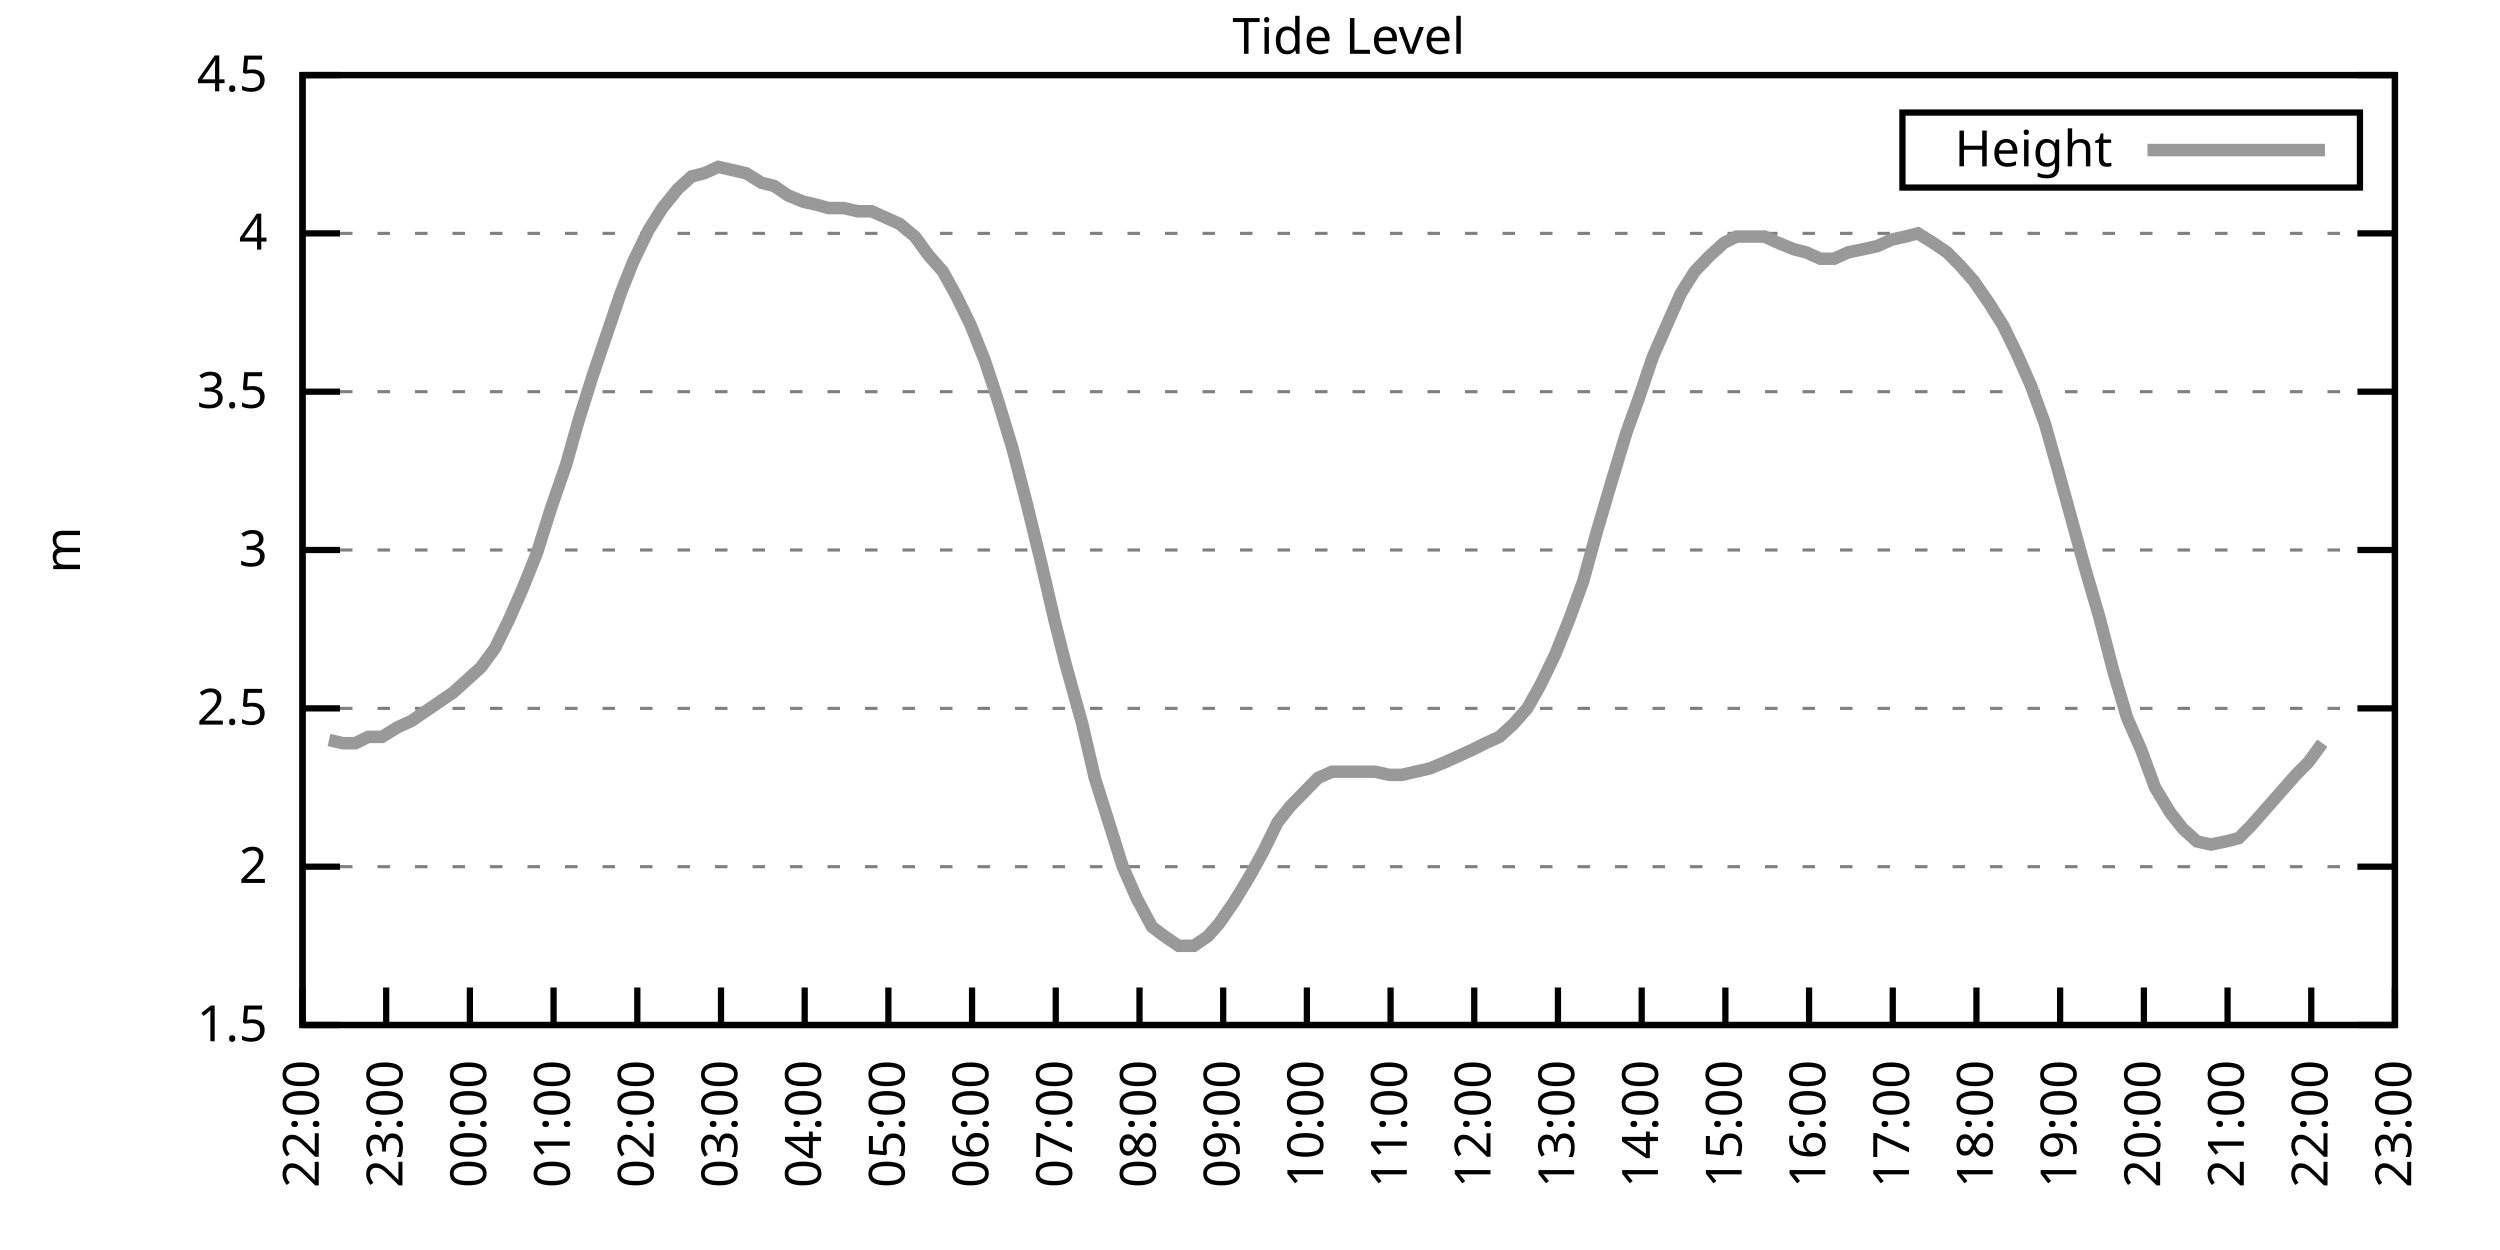
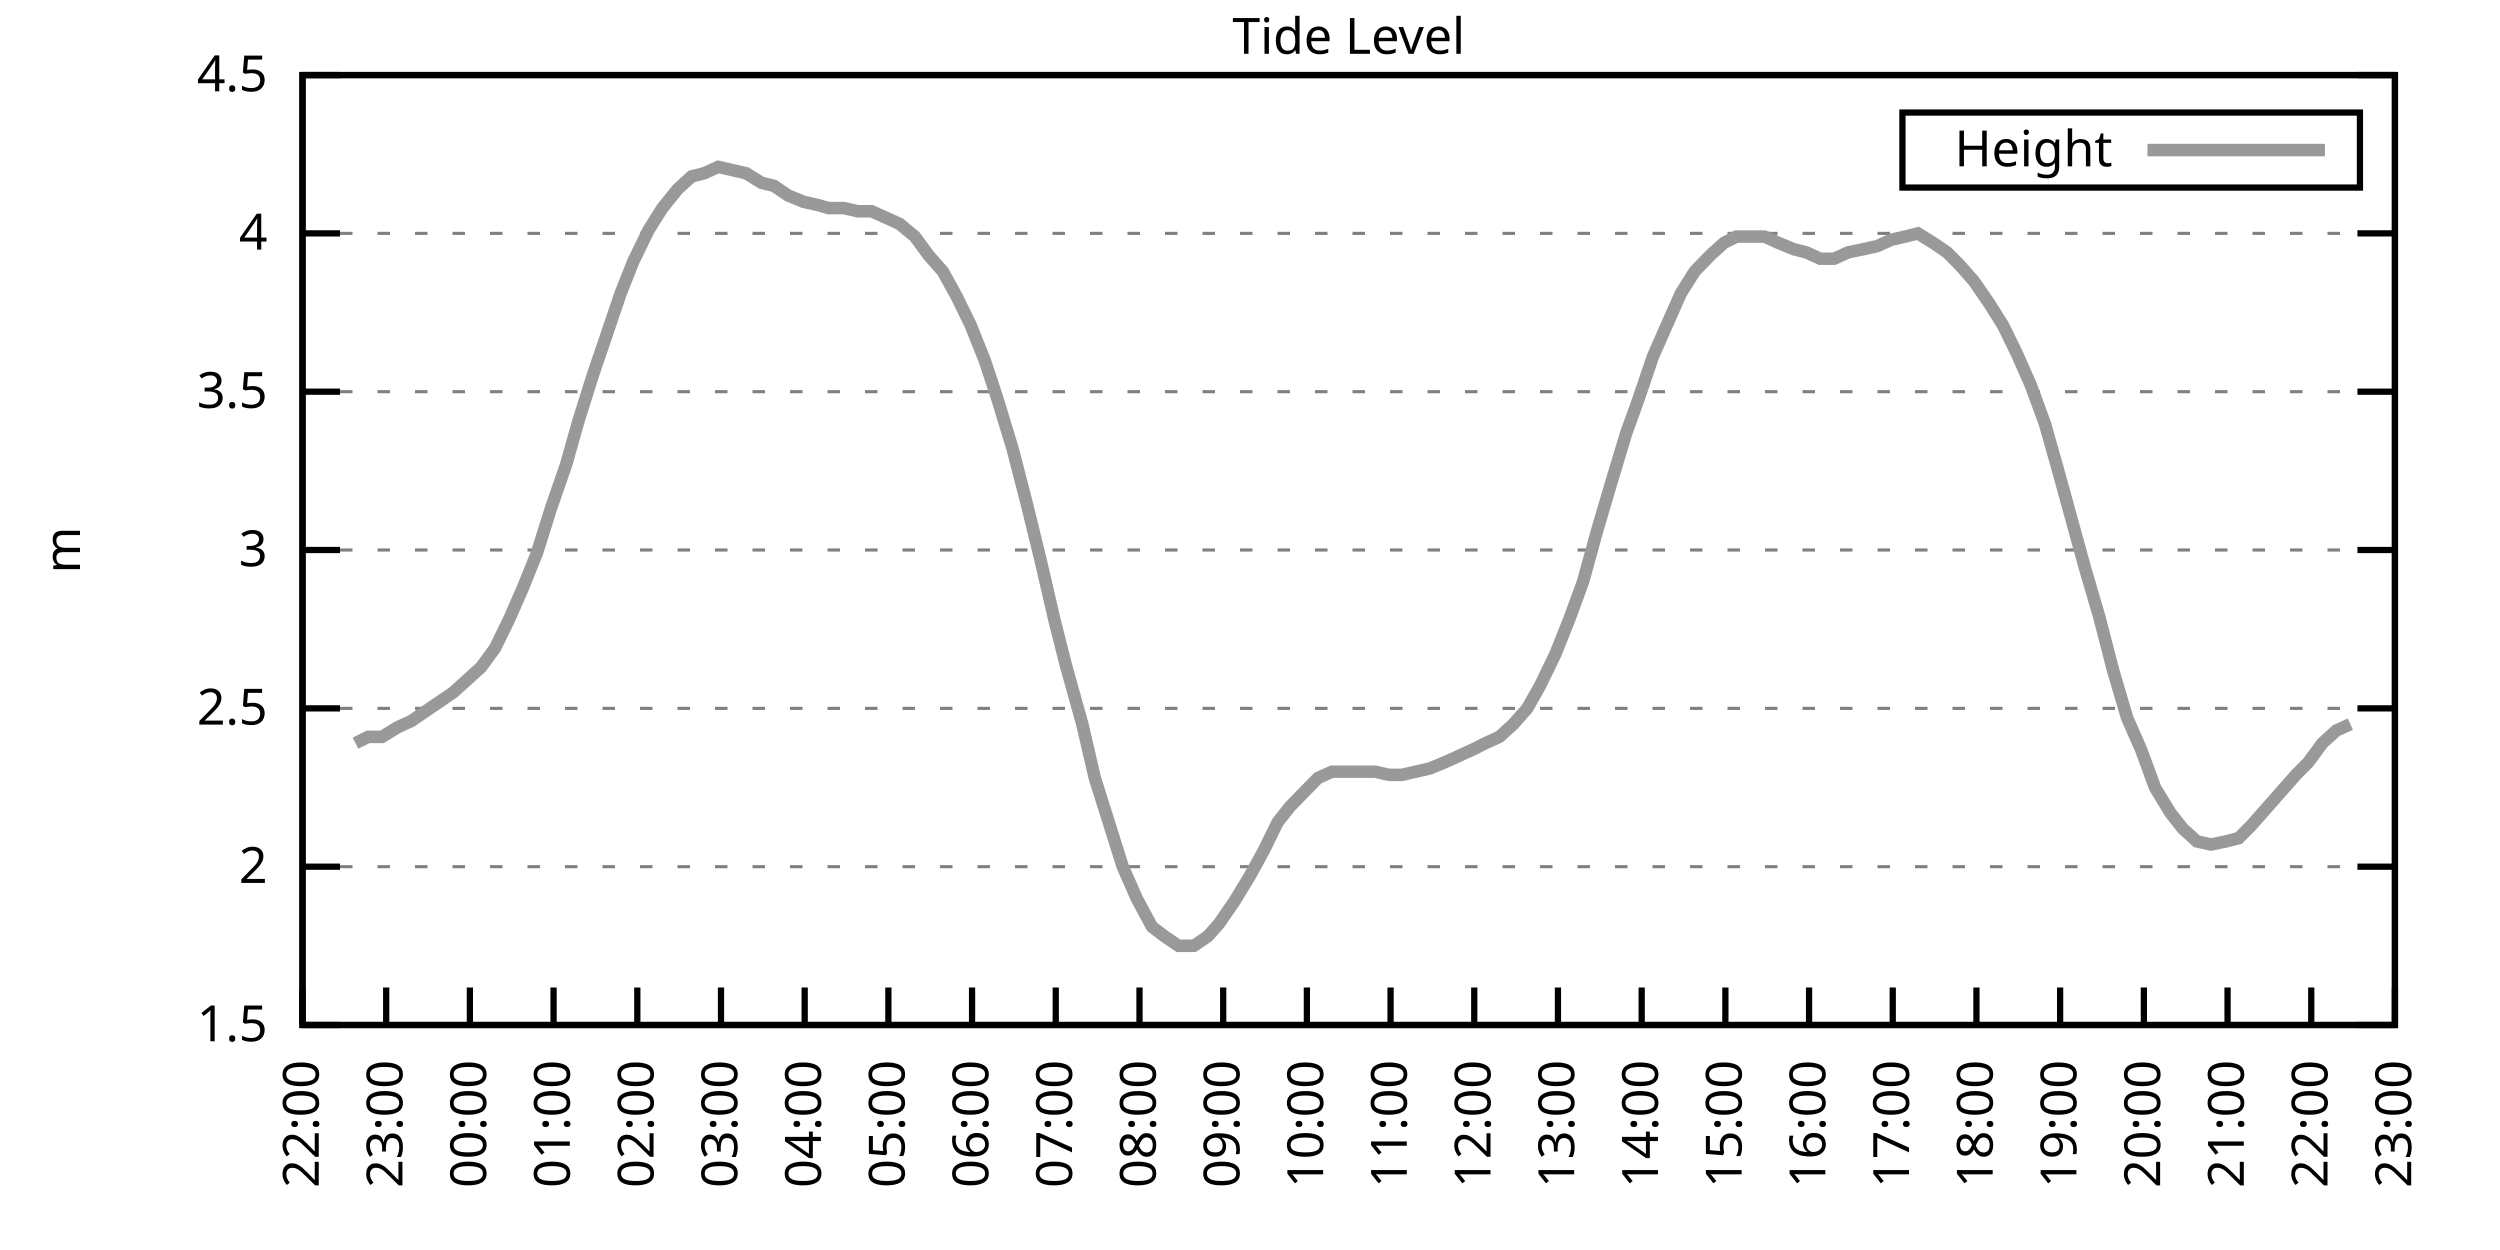
<svg xmlns="http://www.w3.org/2000/svg" xmlns:xlink="http://www.w3.org/1999/xlink" width="400" height="200" viewBox="0 0 400 200">
  <g id="gnuplot_canvas">
    <rect x="0" y="0" width="400" height="200" fill="none" />
    <defs>
      <circle id="gpDot" r="0.5" stroke-width="0.5" stroke="currentColor" />
      <path id="gpPt0" stroke-width="0.333" stroke="currentColor" d="M-1,0 h2 M0,-1 v2" />
      <path id="gpPt1" stroke-width="0.333" stroke="currentColor" d="M-1,-1 L1,1 M1,-1 L-1,1" />
      <path id="gpPt2" stroke-width="0.333" stroke="currentColor" d="M-1,0 L1,0 M0,-1 L0,1 M-1,-1 L1,1 M-1,1 L1,-1" />
      <rect id="gpPt3" stroke-width="0.333" stroke="currentColor" x="-1" y="-1" width="2" height="2" />
      <rect id="gpPt4" stroke-width="0.333" stroke="currentColor" fill="currentColor" x="-1" y="-1" width="2" height="2" />
      <circle id="gpPt5" stroke-width="0.333" stroke="currentColor" cx="0" cy="0" r="1" />
      <use xlink:href="#gpPt5" id="gpPt6" fill="currentColor" stroke="none" />
      <path id="gpPt7" stroke-width="0.333" stroke="currentColor" d="M0,-1.33 L-1.33,0.67 L1.33,0.67 z" />
      <use xlink:href="#gpPt7" id="gpPt8" fill="currentColor" stroke="none" />
      <use xlink:href="#gpPt7" id="gpPt9" stroke="currentColor" transform="rotate(180)" />
      <use xlink:href="#gpPt9" id="gpPt10" fill="currentColor" stroke="none" />
      <use xlink:href="#gpPt3" id="gpPt11" stroke="currentColor" transform="rotate(45)" />
      <use xlink:href="#gpPt11" id="gpPt12" fill="currentColor" stroke="none" />
      <path id="gpPt13" stroke-width="0.333" stroke="currentColor" d="M0,1.330 L1.265,0.411 L0.782,-1.067 L-0.782,-1.076 L-1.265,0.411 z" />
      <use xlink:href="#gpPt13" id="gpPt14" fill="currentColor" stroke="none" />
      <filter id="textbox" filterUnits="objectBoundingBox" x="0" y="0" height="1" width="1">
        <feFlood flood-color="white" flood-opacity="1" result="bgnd" />
        <feComposite in="SourceGraphic" in2="bgnd" operator="atop" />
      </filter>
      <filter id="greybox" filterUnits="objectBoundingBox" x="0" y="0" height="1" width="1">
        <feFlood flood-color="lightgrey" flood-opacity="1" result="grey" />
        <feComposite in="SourceGraphic" in2="grey" operator="atop" />
      </filter>
    </defs>
    <g fill="none" color="white" stroke="currentColor" stroke-width="1.00" stroke-linecap="butt" stroke-linejoin="miter">
</g>
    <g fill="none" color="black" stroke="currentColor" stroke-width="1.00" stroke-linecap="butt" stroke-linejoin="miter">
      <g stroke="none" shape-rendering="crispEdges">
        <polygon fill="rgb(255, 255, 255)" points="48.40,164.00 383.18,164.00 383.18,12.02 48.40,12.02 " />
      </g>
    </g>
    <g fill="none" color="black" stroke="currentColor" stroke-width="1.00" stroke-linecap="butt" stroke-linejoin="miter">
</g>
    <g fill="none" color="black" stroke="black" stroke-width="0.50" stroke-linecap="butt" stroke-linejoin="miter">
</g>
    <g fill="none" color="gray" stroke="currentColor" stroke-width="0.50" stroke-linecap="butt" stroke-linejoin="miter">
      <path stroke="gray" stroke-dasharray="2,4" class="gridline" d="M48.40,164.00 L383.19,164.00  " />
    </g>
    <g fill="none" color="gray" stroke="gray" stroke-width="1.00" stroke-linecap="butt" stroke-linejoin="miter">
</g>
    <g fill="none" color="black" stroke="currentColor" stroke-width="1.00" stroke-linecap="butt" stroke-linejoin="miter">
      <path stroke="black" d="M48.40,164.00 L54.40,164.00 M383.19,164.00 L377.19,164.00  " />
      <g transform="translate(42.80,166.60)" stroke="none" fill="black" font-family="Sans" font-size="8.00" text-anchor="end">
        <text>
          <tspan font-family="Sans"> 1.5</tspan>
        </text>
      </g>
    </g>
    <g fill="none" color="black" stroke="currentColor" stroke-width="1.00" stroke-linecap="butt" stroke-linejoin="miter">
</g>
    <g fill="none" color="black" stroke="black" stroke-width="0.50" stroke-linecap="butt" stroke-linejoin="miter">
</g>
    <g fill="none" color="gray" stroke="currentColor" stroke-width="0.50" stroke-linecap="butt" stroke-linejoin="miter">
      <path stroke="gray" stroke-dasharray="2,4" class="gridline" d="M48.40,138.67 L383.19,138.67  " />
    </g>
    <g fill="none" color="gray" stroke="gray" stroke-width="1.00" stroke-linecap="butt" stroke-linejoin="miter">
</g>
    <g fill="none" color="black" stroke="currentColor" stroke-width="1.00" stroke-linecap="butt" stroke-linejoin="miter">
      <path stroke="black" d="M48.40,138.67 L54.40,138.67 M383.19,138.67 L377.19,138.67  " />
      <g transform="translate(42.80,141.27)" stroke="none" fill="black" font-family="Sans" font-size="8.00" text-anchor="end">
        <text>
          <tspan font-family="Sans"> 2</tspan>
        </text>
      </g>
    </g>
    <g fill="none" color="black" stroke="currentColor" stroke-width="1.00" stroke-linecap="butt" stroke-linejoin="miter">
</g>
    <g fill="none" color="black" stroke="black" stroke-width="0.50" stroke-linecap="butt" stroke-linejoin="miter">
</g>
    <g fill="none" color="gray" stroke="currentColor" stroke-width="0.50" stroke-linecap="butt" stroke-linejoin="miter">
      <path stroke="gray" stroke-dasharray="2,4" class="gridline" d="M48.40,113.34 L383.19,113.34  " />
    </g>
    <g fill="none" color="gray" stroke="gray" stroke-width="1.00" stroke-linecap="butt" stroke-linejoin="miter">
</g>
    <g fill="none" color="black" stroke="currentColor" stroke-width="1.00" stroke-linecap="butt" stroke-linejoin="miter">
      <path stroke="black" d="M48.40,113.34 L54.40,113.34 M383.19,113.34 L377.19,113.34  " />
      <g transform="translate(42.80,115.94)" stroke="none" fill="black" font-family="Sans" font-size="8.00" text-anchor="end">
        <text>
          <tspan font-family="Sans"> 2.5</tspan>
        </text>
      </g>
    </g>
    <g fill="none" color="black" stroke="currentColor" stroke-width="1.00" stroke-linecap="butt" stroke-linejoin="miter">
</g>
    <g fill="none" color="black" stroke="black" stroke-width="0.50" stroke-linecap="butt" stroke-linejoin="miter">
</g>
    <g fill="none" color="gray" stroke="currentColor" stroke-width="0.50" stroke-linecap="butt" stroke-linejoin="miter">
      <path stroke="gray" stroke-dasharray="2,4" class="gridline" d="M48.40,88.00 L383.19,88.00  " />
    </g>
    <g fill="none" color="gray" stroke="gray" stroke-width="1.00" stroke-linecap="butt" stroke-linejoin="miter">
</g>
    <g fill="none" color="black" stroke="currentColor" stroke-width="1.00" stroke-linecap="butt" stroke-linejoin="miter">
      <path stroke="black" d="M48.40,88.00 L54.40,88.00 M383.19,88.00 L377.19,88.00  " />
      <g transform="translate(42.80,90.60)" stroke="none" fill="black" font-family="Sans" font-size="8.00" text-anchor="end">
        <text>
          <tspan font-family="Sans"> 3</tspan>
        </text>
      </g>
    </g>
    <g fill="none" color="black" stroke="currentColor" stroke-width="1.00" stroke-linecap="butt" stroke-linejoin="miter">
</g>
    <g fill="none" color="black" stroke="black" stroke-width="0.50" stroke-linecap="butt" stroke-linejoin="miter">
</g>
    <g fill="none" color="gray" stroke="currentColor" stroke-width="0.50" stroke-linecap="butt" stroke-linejoin="miter">
      <path stroke="gray" stroke-dasharray="2,4" class="gridline" d="M48.40,62.67 L383.19,62.67  " />
    </g>
    <g fill="none" color="gray" stroke="gray" stroke-width="1.00" stroke-linecap="butt" stroke-linejoin="miter">
</g>
    <g fill="none" color="black" stroke="currentColor" stroke-width="1.00" stroke-linecap="butt" stroke-linejoin="miter">
      <path stroke="black" d="M48.40,62.67 L54.40,62.67 M383.19,62.67 L377.19,62.67  " />
      <g transform="translate(42.80,65.27)" stroke="none" fill="black" font-family="Sans" font-size="8.00" text-anchor="end">
        <text>
          <tspan font-family="Sans"> 3.5</tspan>
        </text>
      </g>
    </g>
    <g fill="none" color="black" stroke="currentColor" stroke-width="1.00" stroke-linecap="butt" stroke-linejoin="miter">
</g>
    <g fill="none" color="black" stroke="black" stroke-width="0.50" stroke-linecap="butt" stroke-linejoin="miter">
</g>
    <g fill="none" color="gray" stroke="currentColor" stroke-width="0.50" stroke-linecap="butt" stroke-linejoin="miter">
      <path stroke="gray" stroke-dasharray="2,4" class="gridline" d="M48.40,37.34 L383.19,37.34  " />
    </g>
    <g fill="none" color="gray" stroke="gray" stroke-width="1.00" stroke-linecap="butt" stroke-linejoin="miter">
</g>
    <g fill="none" color="black" stroke="currentColor" stroke-width="1.00" stroke-linecap="butt" stroke-linejoin="miter">
      <path stroke="black" d="M48.40,37.34 L54.40,37.34 M383.19,37.34 L377.19,37.34  " />
      <g transform="translate(42.80,39.94)" stroke="none" fill="black" font-family="Sans" font-size="8.00" text-anchor="end">
        <text>
          <tspan font-family="Sans"> 4</tspan>
        </text>
      </g>
    </g>
    <g fill="none" color="black" stroke="currentColor" stroke-width="1.00" stroke-linecap="butt" stroke-linejoin="miter">
</g>
    <g fill="none" color="black" stroke="black" stroke-width="0.50" stroke-linecap="butt" stroke-linejoin="miter">
</g>
    <g fill="none" color="gray" stroke="currentColor" stroke-width="0.50" stroke-linecap="butt" stroke-linejoin="miter">
      <path stroke="gray" stroke-dasharray="2,4" class="gridline" d="M48.40,12.01 L383.19,12.01  " />
    </g>
    <g fill="none" color="gray" stroke="gray" stroke-width="1.00" stroke-linecap="butt" stroke-linejoin="miter">
</g>
    <g fill="none" color="black" stroke="currentColor" stroke-width="1.00" stroke-linecap="butt" stroke-linejoin="miter">
      <path stroke="black" d="M48.40,12.01 L54.40,12.01 M383.19,12.01 L377.19,12.01  " />
      <g transform="translate(42.80,14.61)" stroke="none" fill="black" font-family="Sans" font-size="8.00" text-anchor="end">
        <text>
          <tspan font-family="Sans"> 4.5</tspan>
        </text>
      </g>
    </g>
    <g fill="none" color="black" stroke="currentColor" stroke-width="1.00" stroke-linecap="butt" stroke-linejoin="miter">
      <path stroke="black" d="M48.40,164.00 L48.40,158.00  " />
      <g transform="translate(51.00,169.60) rotate(270.00)" stroke="none" fill="black" font-family="Sans" font-size="8.00" text-anchor="end">
        <text>
          <tspan font-family="Sans">22:00</tspan>
        </text>
      </g>
    </g>
    <g fill="none" color="black" stroke="currentColor" stroke-width="1.00" stroke-linecap="butt" stroke-linejoin="miter">
      <path stroke="black" d="M61.79,164.00 L61.79,158.00  " />
      <g transform="translate(64.39,169.60) rotate(270.00)" stroke="none" fill="black" font-family="Sans" font-size="8.00" text-anchor="end">
        <text>
          <tspan font-family="Sans">23:00</tspan>
        </text>
      </g>
    </g>
    <g fill="none" color="black" stroke="currentColor" stroke-width="1.00" stroke-linecap="butt" stroke-linejoin="miter">
      <path stroke="black" d="M75.18,164.00 L75.18,158.00  " />
      <g transform="translate(77.78,169.60) rotate(270.00)" stroke="none" fill="black" font-family="Sans" font-size="8.00" text-anchor="end">
        <text>
          <tspan font-family="Sans">00:00</tspan>
        </text>
      </g>
    </g>
    <g fill="none" color="black" stroke="currentColor" stroke-width="1.00" stroke-linecap="butt" stroke-linejoin="miter">
      <path stroke="black" d="M88.57,164.00 L88.57,158.00  " />
      <g transform="translate(91.17,169.60) rotate(270.00)" stroke="none" fill="black" font-family="Sans" font-size="8.00" text-anchor="end">
        <text>
          <tspan font-family="Sans">01:00</tspan>
        </text>
      </g>
    </g>
    <g fill="none" color="black" stroke="currentColor" stroke-width="1.00" stroke-linecap="butt" stroke-linejoin="miter">
      <path stroke="black" d="M101.97,164.00 L101.97,158.00  " />
      <g transform="translate(104.57,169.60) rotate(270.00)" stroke="none" fill="black" font-family="Sans" font-size="8.00" text-anchor="end">
        <text>
          <tspan font-family="Sans">02:00</tspan>
        </text>
      </g>
    </g>
    <g fill="none" color="black" stroke="currentColor" stroke-width="1.00" stroke-linecap="butt" stroke-linejoin="miter">
      <path stroke="black" d="M115.36,164.00 L115.36,158.00  " />
      <g transform="translate(117.96,169.60) rotate(270.00)" stroke="none" fill="black" font-family="Sans" font-size="8.00" text-anchor="end">
        <text>
          <tspan font-family="Sans">03:00</tspan>
        </text>
      </g>
    </g>
    <g fill="none" color="black" stroke="currentColor" stroke-width="1.00" stroke-linecap="butt" stroke-linejoin="miter">
      <path stroke="black" d="M128.75,164.00 L128.75,158.00  " />
      <g transform="translate(131.35,169.60) rotate(270.00)" stroke="none" fill="black" font-family="Sans" font-size="8.00" text-anchor="end">
        <text>
          <tspan font-family="Sans">04:00</tspan>
        </text>
      </g>
    </g>
    <g fill="none" color="black" stroke="currentColor" stroke-width="1.00" stroke-linecap="butt" stroke-linejoin="miter">
      <path stroke="black" d="M142.14,164.00 L142.14,158.00  " />
      <g transform="translate(144.74,169.60) rotate(270.00)" stroke="none" fill="black" font-family="Sans" font-size="8.00" text-anchor="end">
        <text>
          <tspan font-family="Sans">05:00</tspan>
        </text>
      </g>
    </g>
    <g fill="none" color="black" stroke="currentColor" stroke-width="1.00" stroke-linecap="butt" stroke-linejoin="miter">
      <path stroke="black" d="M155.53,164.00 L155.53,158.00  " />
      <g transform="translate(158.13,169.60) rotate(270.00)" stroke="none" fill="black" font-family="Sans" font-size="8.00" text-anchor="end">
        <text>
          <tspan font-family="Sans">06:00</tspan>
        </text>
      </g>
    </g>
    <g fill="none" color="black" stroke="currentColor" stroke-width="1.00" stroke-linecap="butt" stroke-linejoin="miter">
      <path stroke="black" d="M168.92,164.00 L168.92,158.00  " />
      <g transform="translate(171.52,169.60) rotate(270.00)" stroke="none" fill="black" font-family="Sans" font-size="8.00" text-anchor="end">
        <text>
          <tspan font-family="Sans">07:00</tspan>
        </text>
      </g>
    </g>
    <g fill="none" color="black" stroke="currentColor" stroke-width="1.00" stroke-linecap="butt" stroke-linejoin="miter">
      <path stroke="black" d="M182.32,164.00 L182.32,158.00  " />
      <g transform="translate(184.92,169.60) rotate(270.00)" stroke="none" fill="black" font-family="Sans" font-size="8.00" text-anchor="end">
        <text>
          <tspan font-family="Sans">08:00</tspan>
        </text>
      </g>
    </g>
    <g fill="none" color="black" stroke="currentColor" stroke-width="1.00" stroke-linecap="butt" stroke-linejoin="miter">
      <path stroke="black" d="M195.71,164.00 L195.71,158.00  " />
      <g transform="translate(198.31,169.60) rotate(270.00)" stroke="none" fill="black" font-family="Sans" font-size="8.00" text-anchor="end">
        <text>
          <tspan font-family="Sans">09:00</tspan>
        </text>
      </g>
    </g>
    <g fill="none" color="black" stroke="currentColor" stroke-width="1.00" stroke-linecap="butt" stroke-linejoin="miter">
      <path stroke="black" d="M209.10,164.00 L209.10,158.00  " />
      <g transform="translate(211.70,169.60) rotate(270.00)" stroke="none" fill="black" font-family="Sans" font-size="8.00" text-anchor="end">
        <text>
          <tspan font-family="Sans">10:00</tspan>
        </text>
      </g>
    </g>
    <g fill="none" color="black" stroke="currentColor" stroke-width="1.00" stroke-linecap="butt" stroke-linejoin="miter">
      <path stroke="black" d="M222.49,164.00 L222.49,158.00  " />
      <g transform="translate(225.09,169.60) rotate(270.00)" stroke="none" fill="black" font-family="Sans" font-size="8.00" text-anchor="end">
        <text>
          <tspan font-family="Sans">11:00</tspan>
        </text>
      </g>
    </g>
    <g fill="none" color="black" stroke="currentColor" stroke-width="1.00" stroke-linecap="butt" stroke-linejoin="miter">
      <path stroke="black" d="M235.88,164.00 L235.88,158.00  " />
      <g transform="translate(238.48,169.60) rotate(270.00)" stroke="none" fill="black" font-family="Sans" font-size="8.00" text-anchor="end">
        <text>
          <tspan font-family="Sans">12:00</tspan>
        </text>
      </g>
    </g>
    <g fill="none" color="black" stroke="currentColor" stroke-width="1.00" stroke-linecap="butt" stroke-linejoin="miter">
      <path stroke="black" d="M249.27,164.00 L249.27,158.00  " />
      <g transform="translate(251.87,169.60) rotate(270.00)" stroke="none" fill="black" font-family="Sans" font-size="8.00" text-anchor="end">
        <text>
          <tspan font-family="Sans">13:00</tspan>
        </text>
      </g>
    </g>
    <g fill="none" color="black" stroke="currentColor" stroke-width="1.00" stroke-linecap="butt" stroke-linejoin="miter">
      <path stroke="black" d="M262.67,164.00 L262.67,158.00  " />
      <g transform="translate(265.27,169.60) rotate(270.00)" stroke="none" fill="black" font-family="Sans" font-size="8.00" text-anchor="end">
        <text>
          <tspan font-family="Sans">14:00</tspan>
        </text>
      </g>
    </g>
    <g fill="none" color="black" stroke="currentColor" stroke-width="1.00" stroke-linecap="butt" stroke-linejoin="miter">
      <path stroke="black" d="M276.06,164.00 L276.06,158.00  " />
      <g transform="translate(278.66,169.60) rotate(270.00)" stroke="none" fill="black" font-family="Sans" font-size="8.00" text-anchor="end">
        <text>
          <tspan font-family="Sans">15:00</tspan>
        </text>
      </g>
    </g>
    <g fill="none" color="black" stroke="currentColor" stroke-width="1.00" stroke-linecap="butt" stroke-linejoin="miter">
      <path stroke="black" d="M289.45,164.00 L289.45,158.00  " />
      <g transform="translate(292.05,169.60) rotate(270.00)" stroke="none" fill="black" font-family="Sans" font-size="8.00" text-anchor="end">
        <text>
          <tspan font-family="Sans">16:00</tspan>
        </text>
      </g>
    </g>
    <g fill="none" color="black" stroke="currentColor" stroke-width="1.00" stroke-linecap="butt" stroke-linejoin="miter">
      <path stroke="black" d="M302.84,164.00 L302.84,158.00  " />
      <g transform="translate(305.44,169.60) rotate(270.00)" stroke="none" fill="black" font-family="Sans" font-size="8.00" text-anchor="end">
        <text>
          <tspan font-family="Sans">17:00</tspan>
        </text>
      </g>
    </g>
    <g fill="none" color="black" stroke="currentColor" stroke-width="1.00" stroke-linecap="butt" stroke-linejoin="miter">
      <path stroke="black" d="M316.23,164.00 L316.23,158.00  " />
      <g transform="translate(318.83,169.60) rotate(270.00)" stroke="none" fill="black" font-family="Sans" font-size="8.00" text-anchor="end">
        <text>
          <tspan font-family="Sans">18:00</tspan>
        </text>
      </g>
    </g>
    <g fill="none" color="black" stroke="currentColor" stroke-width="1.00" stroke-linecap="butt" stroke-linejoin="miter">
      <path stroke="black" d="M329.62,164.00 L329.62,158.00  " />
      <g transform="translate(332.22,169.60) rotate(270.00)" stroke="none" fill="black" font-family="Sans" font-size="8.00" text-anchor="end">
        <text>
          <tspan font-family="Sans">19:00</tspan>
        </text>
      </g>
    </g>
    <g fill="none" color="black" stroke="currentColor" stroke-width="1.00" stroke-linecap="butt" stroke-linejoin="miter">
      <path stroke="black" d="M343.02,164.00 L343.02,158.00  " />
      <g transform="translate(345.62,169.60) rotate(270.00)" stroke="none" fill="black" font-family="Sans" font-size="8.00" text-anchor="end">
        <text>
          <tspan font-family="Sans">20:00</tspan>
        </text>
      </g>
    </g>
    <g fill="none" color="black" stroke="currentColor" stroke-width="1.00" stroke-linecap="butt" stroke-linejoin="miter">
      <path stroke="black" d="M356.41,164.00 L356.41,158.00  " />
      <g transform="translate(359.01,169.60) rotate(270.00)" stroke="none" fill="black" font-family="Sans" font-size="8.00" text-anchor="end">
        <text>
          <tspan font-family="Sans">21:00</tspan>
        </text>
      </g>
    </g>
    <g fill="none" color="black" stroke="currentColor" stroke-width="1.00" stroke-linecap="butt" stroke-linejoin="miter">
      <path stroke="black" d="M369.80,164.00 L369.80,158.00  " />
      <g transform="translate(372.40,169.60) rotate(270.00)" stroke="none" fill="black" font-family="Sans" font-size="8.00" text-anchor="end">
        <text>
          <tspan font-family="Sans">22:00</tspan>
        </text>
      </g>
    </g>
    <g fill="none" color="black" stroke="currentColor" stroke-width="1.00" stroke-linecap="butt" stroke-linejoin="miter">
      <path stroke="black" d="M383.19,164.00 L383.19,158.00  " />
      <g transform="translate(385.79,169.60) rotate(270.00)" stroke="none" fill="black" font-family="Sans" font-size="8.00" text-anchor="end">
        <text>
          <tspan font-family="Sans">23:00</tspan>
        </text>
      </g>
    </g>
    <g fill="none" color="black" stroke="currentColor" stroke-width="1.00" stroke-linecap="butt" stroke-linejoin="miter">
</g>
    <g fill="none" color="black" stroke="currentColor" stroke-width="1.00" stroke-linecap="butt" stroke-linejoin="miter">
      <path stroke="black" d="M48.40,12.01 L48.40,164.00 L383.19,164.00 L383.19,12.01 L48.40,12.01 Z  " />
    </g>
    <g fill="none" color="black" stroke="currentColor" stroke-width="1.00" stroke-linecap="butt" stroke-linejoin="miter">
</g>
    <g fill="none" color="black" stroke="currentColor" stroke-width="1.00" stroke-linecap="butt" stroke-linejoin="miter">
      <path stroke="black" d="M304.39,30.01 L304.39,18.01 L377.59,18.01 L377.59,30.01 L304.39,30.01 Z  " />
    </g>
    <g id="Tide_level_plot_1">
      <g fill="none" color="white" stroke="black" stroke-width="2.00" stroke-linecap="butt" stroke-linejoin="miter">
</g>
      <g fill="none" color="black" stroke="currentColor" stroke-width="2.00" stroke-linecap="butt" stroke-linejoin="miter">
        <g transform="translate(337.99,26.61)" stroke="none" fill="black" font-family="Sans" font-size="8.00" text-anchor="end">
          <text>
            <tspan font-family="Sans">Height</tspan>
          </text>
        </g>
      </g>
      <g fill="none" color="black" stroke="currentColor" stroke-width="2.00" stroke-linecap="butt" stroke-linejoin="miter">
-         <path stroke="rgb(153, 153, 153)" d="M343.59,24.01 L371.99,24.01 M52.64,118.40 L54.87,118.91 L56.88,118.91 L58.89,117.90 L61.12,117.90 L63.58,116.38   L65.81,115.36 L70.27,112.32 L72.50,110.80 L74.74,108.78 L76.97,106.75 L79.20,103.71 L81.43,99.15 L83.66,94.08   L85.90,88.51 L88.13,81.42 L90.58,74.33 L92.59,67.23 L94.82,60.14 L97.06,53.55 L99.29,46.97 L101.30,41.90   L103.75,36.84 L105.98,33.29 L108.44,30.25 L110.67,28.22 L112.68,27.72 L114.91,26.70 L117.14,27.21 L119.38,27.72   L121.83,29.24 L123.84,29.74 L126.07,31.26 L128.53,32.28 L130.76,32.78 L132.54,33.29 L135.00,33.29 L137.23,33.80   L139.46,33.80 L141.69,34.81 L143.93,35.82 L146.38,37.85 L148.61,40.89 L150.85,43.42 L153.08,47.47 L155.31,52.03   L157.54,57.61 L159.55,63.69 L162.01,71.79 L164.24,80.41 L166.47,89.52 L168.70,99.15 L170.49,106.24 L173.17,115.87   L175.17,124.48 L177.41,131.58 L179.64,138.67 L181.87,143.73 L184.32,148.29 L186.33,149.81 L188.57,151.33 L191.02,151.33   L193.25,149.81 L195.04,147.79 L197.49,144.24 L199.95,140.19 L202.18,136.14 L204.41,131.58 L206.42,129.04 L208.88,126.51   L210.88,124.48 L213.12,123.47 L215.57,123.47 L217.58,123.47 L220.04,123.47 L222.27,123.98 L224.28,123.98 L226.51,123.47   L228.74,122.96 L231.20,121.95 L233.43,120.94 L235.66,119.92 L237.67,118.91 L239.90,117.90 L242.13,115.87 L244.36,113.34   L246.37,109.79 L248.83,104.72 L251.06,99.15 L253.29,93.07 L255.52,84.97 L257.76,77.37 L260.21,69.26 L262.22,63.69   L264.45,57.10 L266.68,52.03 L268.92,46.97 L271.15,43.42 L273.60,40.89 L275.83,38.86 L277.84,37.85 L280.07,37.85   L282.31,37.85 L284.54,38.86 L286.99,39.87 L289.00,40.38 L291.23,41.39 L293.47,41.39 L295.70,40.38 L298.15,39.87   L300.39,39.37 L302.62,38.35 L304.85,37.85 L306.86,37.34 L309.31,38.86 L311.54,40.38 L313.55,42.41 L315.79,44.94   L318.24,48.49 L320.47,52.03 L322.70,56.59 L324.94,61.66 L327.17,67.74 L329.18,74.83 L331.41,82.94 L333.64,91.04   L335.87,98.64 L338.10,107.26 L340.34,114.86 L342.57,119.92 L344.80,126.00 L347.26,130.06 L349.26,132.59 L351.50,134.62   L353.73,135.12 L356.18,134.62 L358.19,134.11 L360.20,132.08 L362.43,129.55 L365.11,126.51 L367.34,123.98 L369.35,121.95   L371.58,118.91  " />
+         <path stroke="rgb(153, 153, 153)" d="M343.59,24.01 L371.99,24.01 M56.88,118.91 L58.89,117.90 L61.12,117.90 L63.58,116.38 L65.81,115.36 L70.27,112.32   L72.50,110.80 L74.74,108.78 L76.97,106.75 L79.20,103.71 L81.43,99.15 L83.66,94.08 L85.90,88.51 L88.13,81.42   L90.58,74.33 L92.59,67.23 L94.82,60.14 L97.06,53.55 L99.29,46.97 L101.30,41.90 L103.75,36.84 L105.98,33.29   L108.44,30.25 L110.67,28.22 L112.68,27.72 L114.91,26.70 L117.14,27.21 L119.38,27.72 L121.83,29.24 L123.84,29.74   L126.07,31.26 L128.53,32.28 L130.76,32.78 L132.54,33.29 L135.00,33.29 L137.23,33.80 L139.46,33.80 L141.69,34.81   L143.93,35.82 L146.38,37.85 L148.61,40.89 L150.85,43.42 L153.08,47.47 L155.31,52.03 L157.54,57.61 L159.55,63.69   L162.01,71.79 L164.24,80.41 L166.47,89.52 L168.70,99.15 L170.49,106.24 L173.17,115.87 L175.17,124.48 L177.41,131.58   L179.64,138.67 L181.87,143.73 L184.32,148.29 L186.33,149.81 L188.57,151.33 L191.02,151.33 L193.25,149.81 L195.04,147.79   L197.49,144.24 L199.95,140.19 L202.18,136.14 L204.41,131.58 L206.42,129.04 L208.88,126.51 L210.88,124.48 L213.12,123.47   L215.57,123.47 L217.58,123.47 L220.04,123.47 L222.27,123.98 L224.28,123.98 L226.51,123.47 L228.74,122.96 L231.20,121.95   L233.43,120.94 L235.66,119.92 L237.67,118.91 L239.90,117.90 L242.13,115.87 L244.36,113.34 L246.37,109.79 L248.83,104.72   L251.06,99.15 L253.29,93.07 L255.52,84.97 L257.76,77.37 L260.21,69.26 L262.22,63.69 L264.45,57.10 L266.68,52.03   L268.92,46.97 L271.15,43.42 L273.60,40.89 L275.83,38.86 L277.84,37.85 L280.07,37.85 L282.31,37.85 L284.54,38.86   L286.99,39.87 L289.00,40.38 L291.23,41.39 L293.47,41.39 L295.70,40.38 L298.15,39.87 L300.39,39.37 L302.62,38.35   L304.85,37.85 L306.86,37.34 L309.31,38.86 L311.54,40.38 L313.55,42.41 L315.79,44.94 L318.24,48.49 L320.47,52.03   L322.70,56.59 L324.94,61.66 L327.17,67.74 L329.18,74.83 L331.41,82.94 L333.64,91.04 L335.87,98.64 L338.10,107.26   L340.34,114.86 L342.57,119.92 L344.80,126.00 L347.26,130.06 L349.26,132.59 L351.50,134.62 L353.73,135.12 L356.18,134.62   L358.19,134.11 L360.20,132.08 L362.43,129.55 L365.11,126.51 L367.34,123.98 L369.35,121.95 L371.58,118.91 L373.82,116.88   L376.05,115.87  " />
      </g>
    </g>
    <g fill="none" color="black" stroke="currentColor" stroke-width="2.00" stroke-linecap="butt" stroke-linejoin="miter">
</g>
    <g fill="none" color="black" stroke="black" stroke-width="1.00" stroke-linecap="butt" stroke-linejoin="miter">
</g>
    <g fill="none" color="black" stroke="currentColor" stroke-width="1.00" stroke-linecap="butt" stroke-linejoin="miter">
      <path stroke="black" d="M48.40,12.01 L48.40,164.00 L383.19,164.00 L383.19,12.01 L48.40,12.01 Z  " />
      <g transform="translate(12.80,88.01) rotate(270.00)" stroke="none" fill="black" font-family="Sans" font-size="8.00" text-anchor="middle">
        <text>
          <tspan font-family="Sans">m</tspan>
        </text>
      </g>
    </g>
    <g fill="none" color="black" stroke="currentColor" stroke-width="1.00" stroke-linecap="butt" stroke-linejoin="miter">
</g>
    <g fill="none" color="black" stroke="currentColor" stroke-width="1.00" stroke-linecap="butt" stroke-linejoin="miter">
      <g transform="translate(215.79,8.61)" stroke="none" fill="black" font-family="Sans" font-size="8.00" text-anchor="middle">
        <text>
          <tspan font-family="Sans">Tide Level</tspan>
        </text>
      </g>
    </g>
    <g fill="none" color="black" stroke="currentColor" stroke-width="1.00" stroke-linecap="butt" stroke-linejoin="miter">
</g>
  </g>
</svg>
